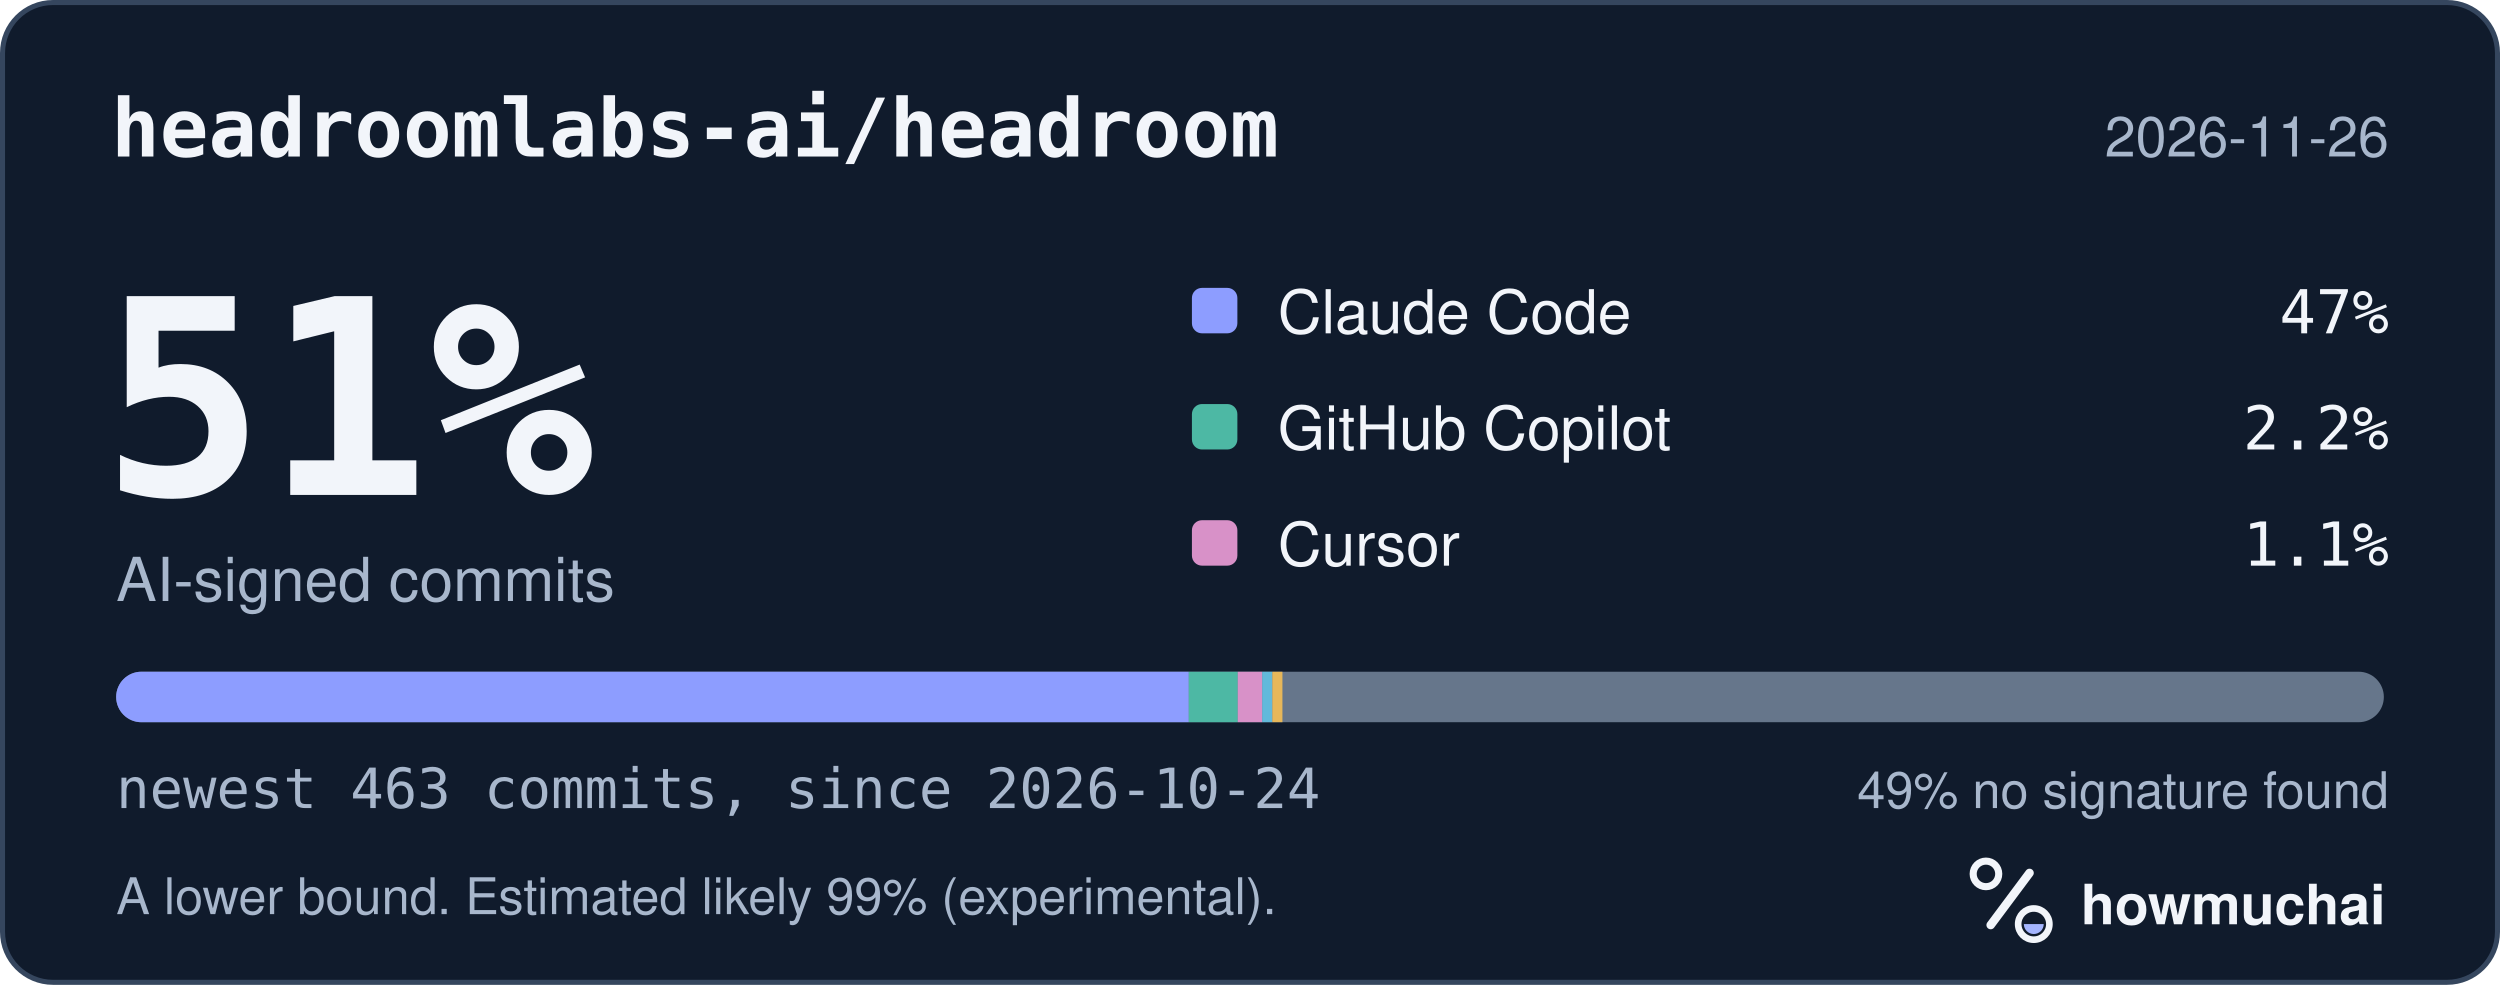
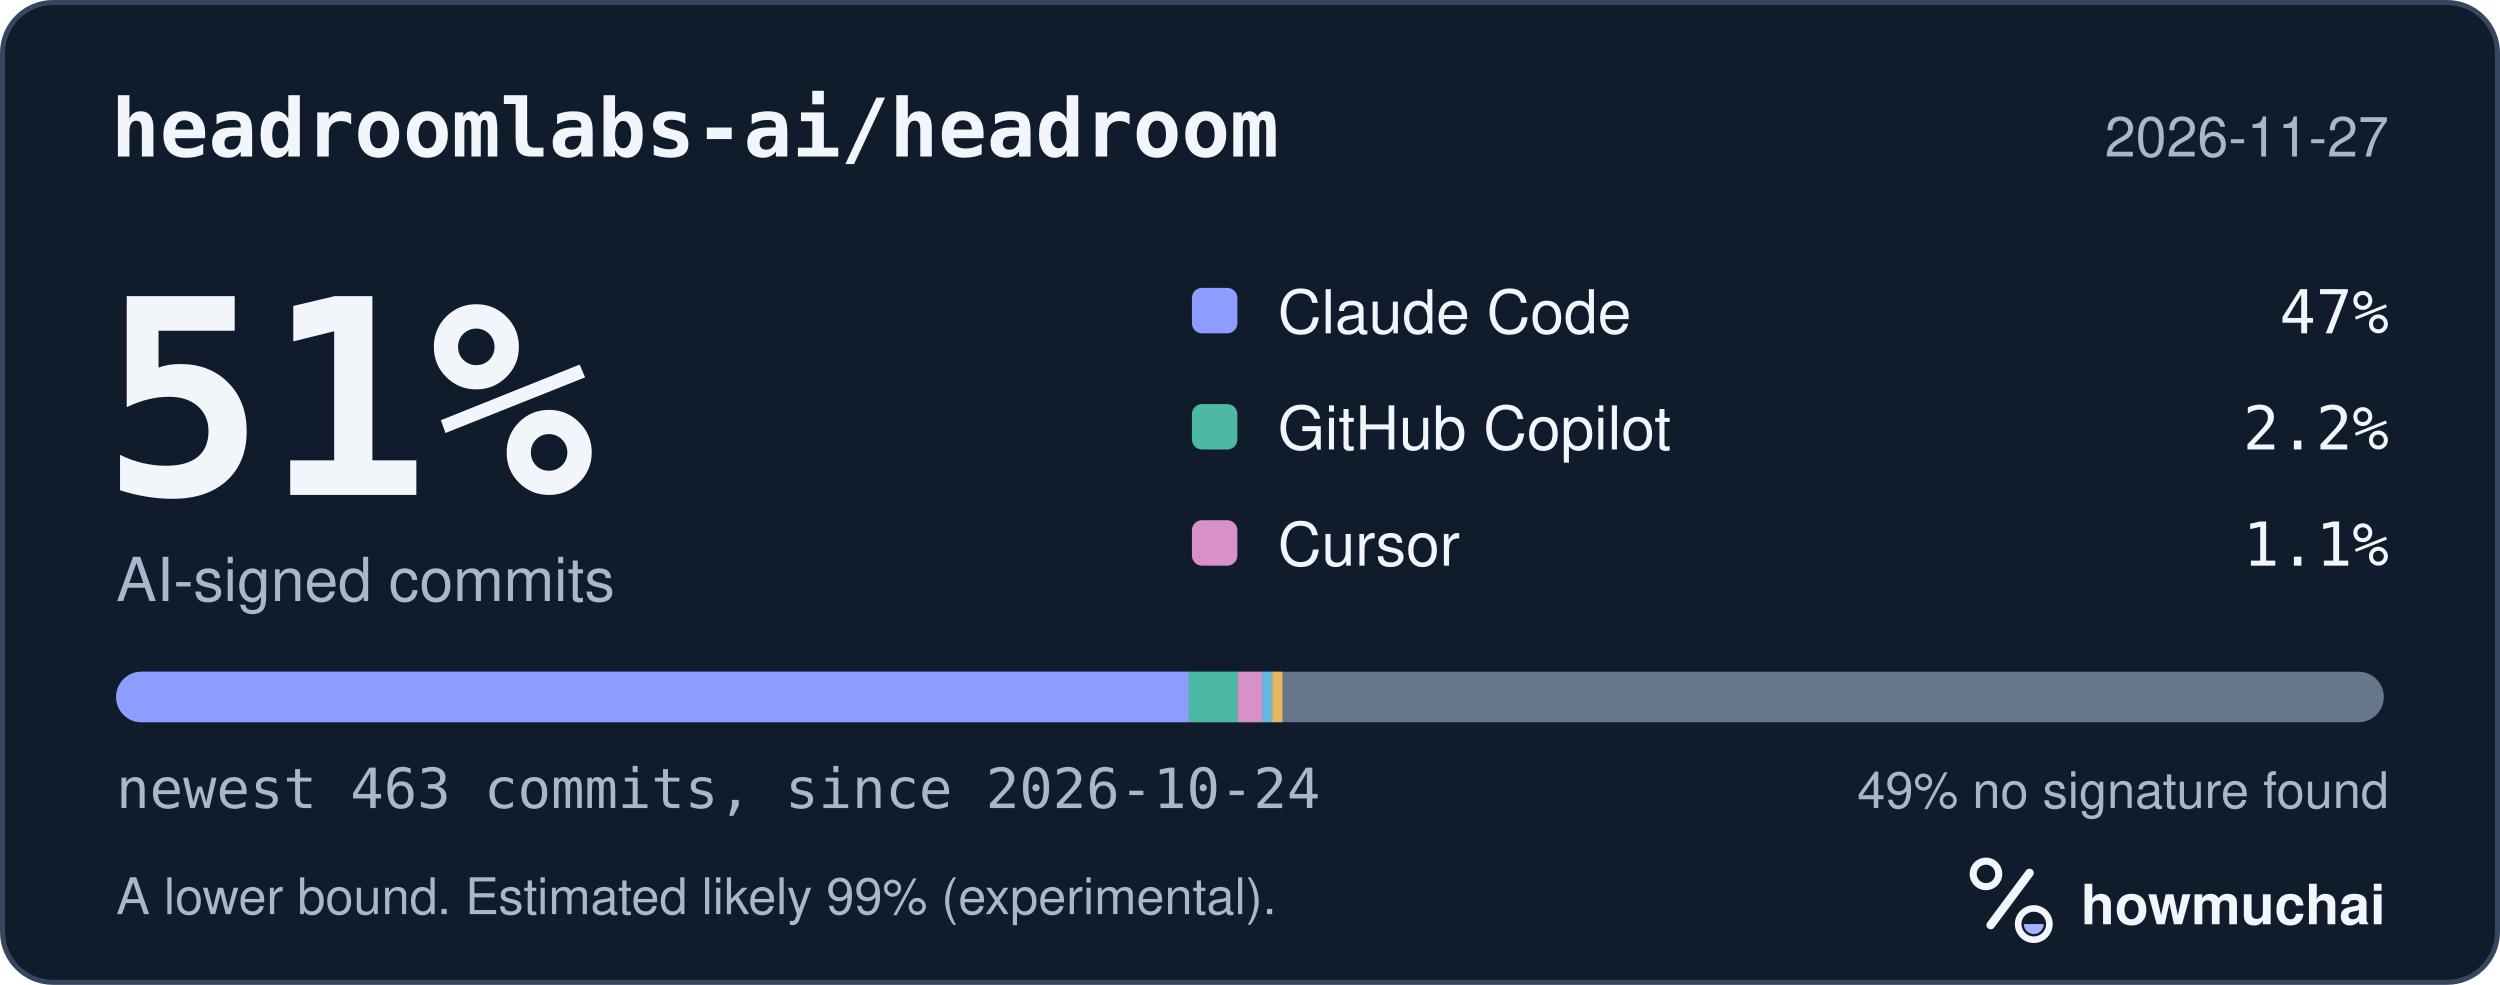
<svg xmlns="http://www.w3.org/2000/svg" width="495" height="195" viewBox="0 0 495 195" role="img" aria-labelledby="hm-t hm-d">
  <rect x="0.5" y="0.5" width="494" height="194" rx="10" fill="#101B2C" stroke="#35465E" />
  <text x="22" y="31" fill="#F2F5FA" font-family="ui-monospace, SF Mono, Menlo, Consolas, IBM Plex Mono, monospace" font-size="16" font-weight="600">headroomlabs-ai/headroom</text>
-   <text x="473" y="31" fill="#A8B7CC" font-family="-apple-system, BlinkMacSystemFont, Segoe UI, Helvetica, Arial, Fira Sans, sans-serif" font-size="11" text-anchor="end">2026-11-26</text>
+   <text x="473" y="31" fill="#A8B7CC" font-family="-apple-system, BlinkMacSystemFont, Segoe UI, Helvetica, Arial, Fira Sans, sans-serif" font-size="11" text-anchor="end">2026-11-27</text>
  <text x="20" y="98" fill="#F2F5FA" font-family="ui-monospace, SF Mono, Menlo, Consolas, IBM Plex Mono, monospace" font-size="54" font-weight="700">51%</text>
  <text x="23" y="119" fill="#A8B7CC" font-family="-apple-system, BlinkMacSystemFont, Segoe UI, Helvetica, Arial, Fira Sans, sans-serif" font-size="12">AI-signed commits</text>
  <rect x="236" y="57" width="9" height="9" rx="2" fill="#8D9DFF" />
  <text x="253" y="66" fill="#F2F5FA" font-family="-apple-system, BlinkMacSystemFont, Segoe UI, Helvetica, Arial, Fira Sans, sans-serif" font-size="12">Claude Code</text>
  <text x="473" y="66" fill="#F2F5FA" font-family="ui-monospace, SF Mono, Menlo, Consolas, IBM Plex Mono, monospace" font-size="12" text-anchor="end">47%</text>
  <rect x="236" y="80" width="9" height="9" rx="2" fill="#4DB8A4" />
  <text x="253" y="89" fill="#F2F5FA" font-family="-apple-system, BlinkMacSystemFont, Segoe UI, Helvetica, Arial, Fira Sans, sans-serif" font-size="12">GitHub Copilot</text>
  <text x="473" y="89" fill="#F2F5FA" font-family="ui-monospace, SF Mono, Menlo, Consolas, IBM Plex Mono, monospace" font-size="12" text-anchor="end">2.2%</text>
  <rect x="236" y="103" width="9" height="9" rx="2" fill="#D891C8" />
  <text x="253" y="112" fill="#F2F5FA" font-family="-apple-system, BlinkMacSystemFont, Segoe UI, Helvetica, Arial, Fira Sans, sans-serif" font-size="12">Cursor</text>
  <text x="473" y="112" fill="#F2F5FA" font-family="ui-monospace, SF Mono, Menlo, Consolas, IBM Plex Mono, monospace" font-size="12" text-anchor="end">1.1%</text>
  <defs>
    <clipPath id="hm-bar">
      <rect x="23" y="133" width="449" height="10" rx="5" />
    </clipPath>
  </defs>
  <rect x="23" y="133" width="449" height="10" rx="5" fill="#66768B" />
  <g clip-path="url(#hm-bar)">
    <rect x="23.00" y="133" width="212.38" height="10" fill="#8D9DFF" />
    <rect x="235.38" y="133" width="9.70" height="10" fill="#4DB8A4" />
    <rect x="245.08" y="133" width="4.85" height="10" fill="#D891C8" />
    <rect x="249.92" y="133" width="2.00" height="10" fill="#62B9DB" />
    <rect x="251.92" y="133" width="2.00" height="10" fill="#E6B75A" />
  </g>
  <text x="23" y="160" fill="#A8B7CC" font-family="ui-monospace, SF Mono, Menlo, Consolas, IBM Plex Mono, monospace" font-size="11">newest 463 commits, since 2026-10-24</text>
  <text x="473" y="160" fill="#A8B7CC" font-family="-apple-system, BlinkMacSystemFont, Segoe UI, Helvetica, Arial, Fira Sans, sans-serif" font-size="10" text-anchor="end">49% no signature found</text>
  <text x="23" y="181" fill="#A8B7CC" font-family="-apple-system, BlinkMacSystemFont, Segoe UI, Helvetica, Arial, Fira Sans, sans-serif" font-size="10">A lower bound. Estimated likely 99% (experimental).</text>
  <g transform="translate(386 166) scale(0.046875)">
    <circle cx="154" cy="150" r="54" fill="none" stroke="#F2F5FA" stroke-width="30" />
    <path d="M174 366 338 146" fill="none" stroke="#F2F5FA" stroke-width="36" stroke-linecap="round" />
    <circle cx="356" cy="362" r="66" fill="none" stroke="#F2F5FA" stroke-width="28" />
    <path d="M314 362a42 42 0 0 0 84 0Z" fill="#A4B5FF" />
  </g>
  <text x="412" y="183" fill="#F2F5FA" font-family="-apple-system, BlinkMacSystemFont, Segoe UI, Helvetica, Arial, Fira Sans, sans-serif" font-size="11" font-weight="650">howmuchai</text>
</svg>
